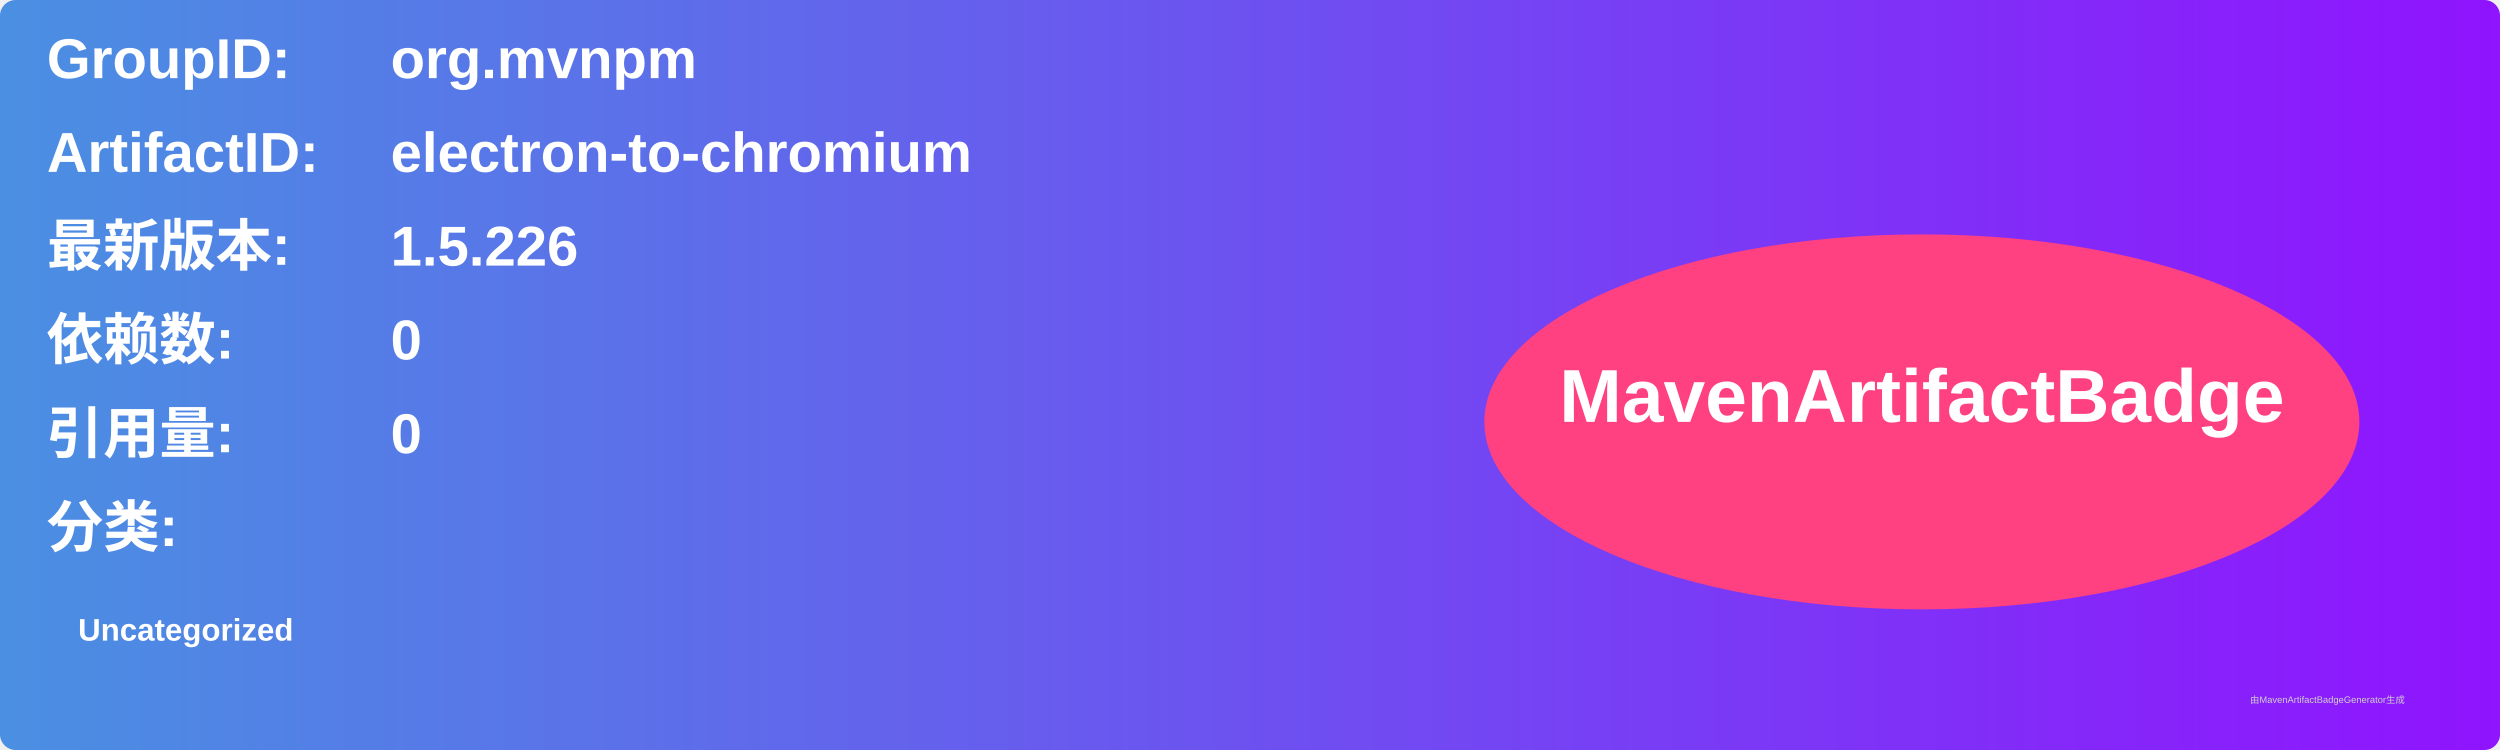
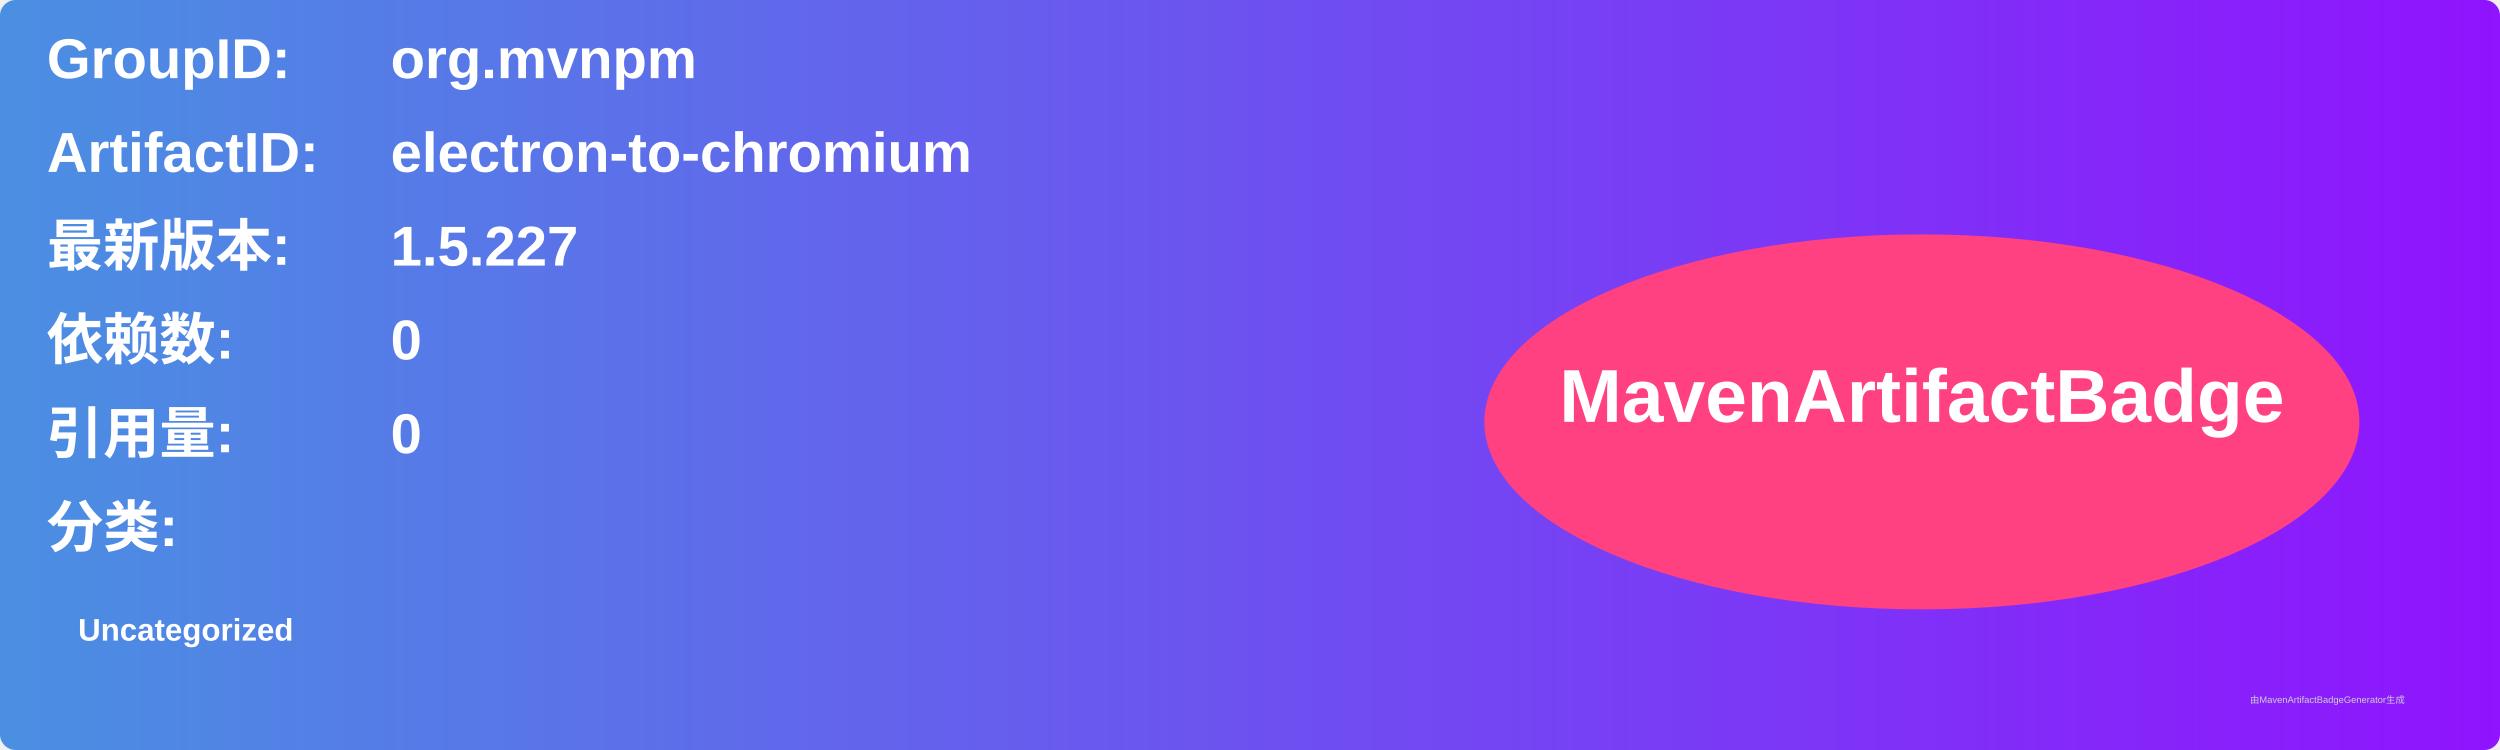
<svg xmlns="http://www.w3.org/2000/svg" width="800" height="240" viewBox="0 0 800 240">
  <linearGradient id="grad" x1="0%" y1="0%" x2="100%" y2="0%">
    <stop offset="0%" stop-color="#4a90e2" />
    <stop offset="100%" stop-color="#9013fe" />
  </linearGradient>
  <rect width="100%" height="100%" rx="5" ry="5" fill="url(#grad)" />
  <g transform="translate(15, 15)">
    <text x="0" y="10" font-family="Arial" font-size="18" fill="white" font-weight="bold" width="260">GroupID:</text>
    <text x="110" y="10" font-family="Arial" font-size="18" fill="white" font-weight="bold" width="460">org.mvnpm</text>
    <text x="0" y="40" font-family="Arial" font-size="18" fill="white" font-weight="bold" width="260">ArtifactID:</text>
    <text x="110" y="40" font-family="Arial" font-size="18" fill="white" font-weight="bold" width="460">electron-to-chromium</text>
    <text x="0" y="70" font-family="Arial" font-size="18" fill="white" font-weight="bold">最新版本:</text>
    <text x="110" y="70" font-family="Arial" font-size="18" fill="white" font-weight="bold">
-       <tspan font-weight="bold">1.5.226</tspan>
+       <tspan font-weight="bold">1.5.227</tspan>
    </text>
    <text x="0" y="100" font-family="Arial" font-size="18" fill="white" font-weight="bold">依赖数: </text>
    <text x="110" y="100" font-family="Arial" font-size="18" fill="white">
      <tspan font-weight="bold">0</tspan>
    </text>
    <text x="0" y="130" font-family="Arial" font-size="18" fill="white" font-weight="bold">引用量: </text>
    <text x="110" y="130" font-family="Arial" font-size="18" fill="white">
      <tspan font-weight="bold">0</tspan>
    </text>
    <text x="0" y="160" font-family="Arial" font-size="18" fill="white" font-weight="bold">分类:</text>
    <text x="10" y="190" font-family="Arial" font-size="10" fill="white">
      <tspan font-weight="bold">Uncategorized</tspan>
    </text>
    <ellipse cx="600" cy="120" rx="140" ry="60" fill="#ff4081" />
    <text x="600" y="120" text-anchor="middle" font-family="Arial" font-size="24" fill="white" font-weight="bold">MavenArtifactBadge</text>
  </g>
  <text x="720" y="225" font-family="Arial" font-size="3" fill="#d0d0d0">由MavenArtifactBadgeGenerator生成</text>
</svg>
